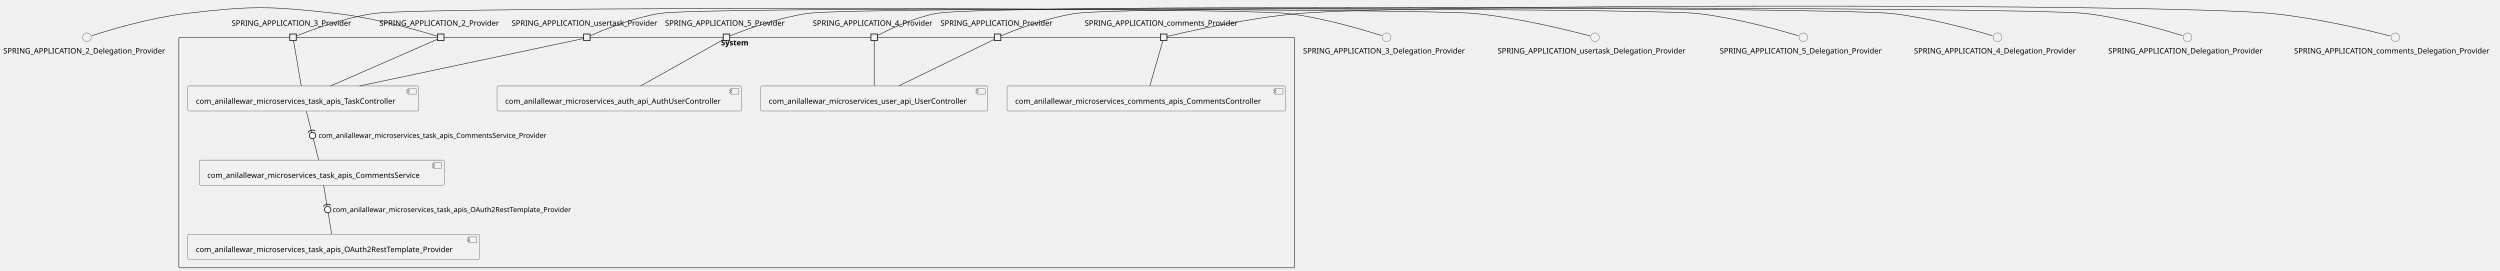
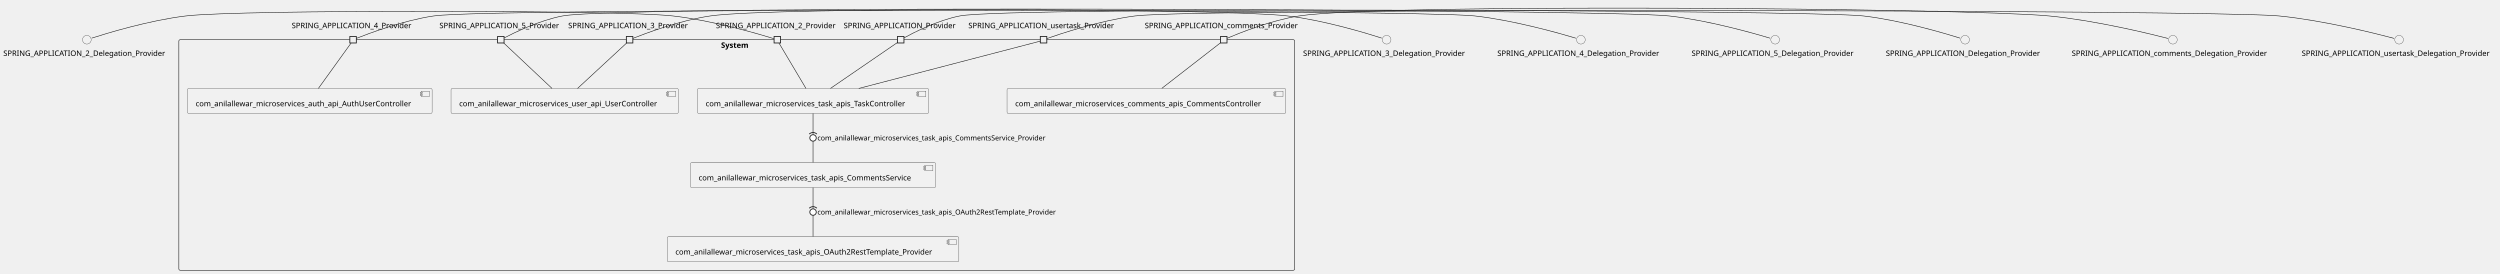
- <svg xmlns="http://www.w3.org/2000/svg" xmlns:xlink="http://www.w3.org/1999/xlink" contentStyleType="text/css" height="500px" preserveAspectRatio="none" style="width:4620px;height:500px;background:#FFFFFF;" version="1.1" viewBox="0 0 4620 500" width="4620px" zoomAndPan="magnify">
+ <svg xmlns="http://www.w3.org/2000/svg" xmlns:xlink="http://www.w3.org/1999/xlink" contentStyleType="text/css" height="505px" preserveAspectRatio="none" style="width:4620px;height:505px;background:#FFFFFF;" version="1.1" viewBox="0 0 4620 505" width="4620px" zoomAndPan="magnify">
  <defs />
  <g>
    <g id="cluster_System">
-       <rect fill="none" height="426" rx="2.5" ry="2.5" style="stroke:#181818;stroke-width:1.0;" width="2062" x="330.5" y="68.87" />
-       <text fill="#000000" font-family="sans-serif" font-size="14" font-weight="bold" lengthAdjust="spacing" textLength="58" x="1332.5" y="83.865">System</text>
+       <rect fill="none" height="426" rx="2.5" ry="2.5" style="stroke:#181818;stroke-width:1.0;" width="2062" x="330.5" y="73.42" />
+       <text fill="#000000" font-family="sans-serif" font-size="14" font-weight="bold" lengthAdjust="spacing" textLength="58" x="1332.5" y="88.415">System</text>
    </g>
    <g id="elem_com_anilallewar_microservices_auth_api_AuthUserController">
-       <a href="anilallewar-microservices-basics-spring-boot.repository#_oxOthvLxEe6zwIMVcc0HZw" target="_top" title="anilallewar-microservices-basics-spring-boot.repository#_oxOthvLxEe6zwIMVcc0HZw" xlink:actuate="onRequest" xlink:href="anilallewar-microservices-basics-spring-boot.repository#_oxOthvLxEe6zwIMVcc0HZw" xlink:show="new" xlink:title="anilallewar-microservices-basics-spring-boot.repository#_oxOthvLxEe6zwIMVcc0HZw" xlink:type="simple">
-         <rect fill="#F1F1F1" height="46.297" rx="2.5" ry="2.5" style="stroke:#181818;stroke-width:0.5;" width="452" x="918.5" y="158.87" />
-         <rect fill="#F1F1F1" height="10" style="stroke:#181818;stroke-width:0.5;" width="15" x="1350.5" y="163.87" />
-         <rect fill="#F1F1F1" height="2" style="stroke:#181818;stroke-width:0.5;" width="4" x="1348.5" y="165.87" />
-         <rect fill="#F1F1F1" height="2" style="stroke:#181818;stroke-width:0.5;" width="4" x="1348.5" y="169.87" />
-         <text fill="#000000" font-family="sans-serif" font-size="14" lengthAdjust="spacing" textLength="412" x="933.5" y="191.865">com_anilallewar_microservices_auth_api_AuthUserController</text>
+       <a href="anilallewar-microservices-basics-spring-boot.repository#_qPUCwvO6Ee6E0oqIeOGHGg" target="_top" title="anilallewar-microservices-basics-spring-boot.repository#_qPUCwvO6Ee6E0oqIeOGHGg" xlink:actuate="onRequest" xlink:href="anilallewar-microservices-basics-spring-boot.repository#_qPUCwvO6Ee6E0oqIeOGHGg" xlink:show="new" xlink:title="anilallewar-microservices-basics-spring-boot.repository#_qPUCwvO6Ee6E0oqIeOGHGg" xlink:type="simple">
+         <rect fill="#F1F1F1" height="46.297" rx="2.5" ry="2.5" style="stroke:#181818;stroke-width:0.5;" width="452" x="346.5" y="163.42" />
+         <rect fill="#F1F1F1" height="10" style="stroke:#181818;stroke-width:0.5;" width="15" x="778.5" y="168.42" />
+         <rect fill="#F1F1F1" height="2" style="stroke:#181818;stroke-width:0.5;" width="4" x="776.5" y="170.42" />
+         <rect fill="#F1F1F1" height="2" style="stroke:#181818;stroke-width:0.5;" width="4" x="776.5" y="174.42" />
+         <text fill="#000000" font-family="sans-serif" font-size="14" lengthAdjust="spacing" textLength="412" x="361.5" y="196.415">com_anilallewar_microservices_auth_api_AuthUserController</text>
      </a>
    </g>
    <g id="elem_com_anilallewar_microservices_comments_apis_CommentsController">
-       <a href="anilallewar-microservices-basics-spring-boot.repository#_oxOthvLxEe6zwIMVcc0HZw" target="_top" title="anilallewar-microservices-basics-spring-boot.repository#_oxOthvLxEe6zwIMVcc0HZw" xlink:actuate="onRequest" xlink:href="anilallewar-microservices-basics-spring-boot.repository#_oxOthvLxEe6zwIMVcc0HZw" xlink:show="new" xlink:title="anilallewar-microservices-basics-spring-boot.repository#_oxOthvLxEe6zwIMVcc0HZw" xlink:type="simple">
-         <rect fill="#F1F1F1" height="46.297" rx="2.5" ry="2.5" style="stroke:#181818;stroke-width:0.5;" width="515" x="1861" y="158.87" />
-         <rect fill="#F1F1F1" height="10" style="stroke:#181818;stroke-width:0.5;" width="15" x="2356" y="163.87" />
-         <rect fill="#F1F1F1" height="2" style="stroke:#181818;stroke-width:0.5;" width="4" x="2354" y="165.87" />
-         <rect fill="#F1F1F1" height="2" style="stroke:#181818;stroke-width:0.5;" width="4" x="2354" y="169.87" />
-         <text fill="#000000" font-family="sans-serif" font-size="14" lengthAdjust="spacing" textLength="475" x="1876" y="191.865">com_anilallewar_microservices_comments_apis_CommentsController</text>
+       <a href="anilallewar-microservices-basics-spring-boot.repository#_qPUCwvO6Ee6E0oqIeOGHGg" target="_top" title="anilallewar-microservices-basics-spring-boot.repository#_qPUCwvO6Ee6E0oqIeOGHGg" xlink:actuate="onRequest" xlink:href="anilallewar-microservices-basics-spring-boot.repository#_qPUCwvO6Ee6E0oqIeOGHGg" xlink:show="new" xlink:title="anilallewar-microservices-basics-spring-boot.repository#_qPUCwvO6Ee6E0oqIeOGHGg" xlink:type="simple">
+         <rect fill="#F1F1F1" height="46.297" rx="2.5" ry="2.5" style="stroke:#181818;stroke-width:0.5;" width="515" x="1861" y="163.42" />
+         <rect fill="#F1F1F1" height="10" style="stroke:#181818;stroke-width:0.5;" width="15" x="2356" y="168.42" />
+         <rect fill="#F1F1F1" height="2" style="stroke:#181818;stroke-width:0.5;" width="4" x="2354" y="170.42" />
+         <rect fill="#F1F1F1" height="2" style="stroke:#181818;stroke-width:0.5;" width="4" x="2354" y="174.42" />
+         <text fill="#000000" font-family="sans-serif" font-size="14" lengthAdjust="spacing" textLength="475" x="1876" y="196.415">com_anilallewar_microservices_comments_apis_CommentsController</text>
      </a>
    </g>
    <g id="elem_com_anilallewar_microservices_task_apis_CommentsService">
-       <a href="anilallewar-microservices-basics-spring-boot.repository#_oxOthvLxEe6zwIMVcc0HZw" target="_top" title="anilallewar-microservices-basics-spring-boot.repository#_oxOthvLxEe6zwIMVcc0HZw" xlink:actuate="onRequest" xlink:href="anilallewar-microservices-basics-spring-boot.repository#_oxOthvLxEe6zwIMVcc0HZw" xlink:show="new" xlink:title="anilallewar-microservices-basics-spring-boot.repository#_oxOthvLxEe6zwIMVcc0HZw" xlink:type="simple">
-         <rect fill="#F1F1F1" height="46.297" rx="2.5" ry="2.5" style="stroke:#181818;stroke-width:0.5;" width="453" x="368" y="295.87" />
-         <rect fill="#F1F1F1" height="10" style="stroke:#181818;stroke-width:0.5;" width="15" x="801" y="300.87" />
-         <rect fill="#F1F1F1" height="2" style="stroke:#181818;stroke-width:0.5;" width="4" x="799" y="302.87" />
-         <rect fill="#F1F1F1" height="2" style="stroke:#181818;stroke-width:0.5;" width="4" x="799" y="306.87" />
-         <text fill="#000000" font-family="sans-serif" font-size="14" lengthAdjust="spacing" textLength="413" x="383" y="328.865">com_anilallewar_microservices_task_apis_CommentsService</text>
+       <a href="anilallewar-microservices-basics-spring-boot.repository#_qPUCwvO6Ee6E0oqIeOGHGg" target="_top" title="anilallewar-microservices-basics-spring-boot.repository#_qPUCwvO6Ee6E0oqIeOGHGg" xlink:actuate="onRequest" xlink:href="anilallewar-microservices-basics-spring-boot.repository#_qPUCwvO6Ee6E0oqIeOGHGg" xlink:show="new" xlink:title="anilallewar-microservices-basics-spring-boot.repository#_qPUCwvO6Ee6E0oqIeOGHGg" xlink:type="simple">
+         <rect fill="#F1F1F1" height="46.297" rx="2.5" ry="2.5" style="stroke:#181818;stroke-width:0.5;" width="453" x="1276" y="300.42" />
+         <rect fill="#F1F1F1" height="10" style="stroke:#181818;stroke-width:0.5;" width="15" x="1709" y="305.42" />
+         <rect fill="#F1F1F1" height="2" style="stroke:#181818;stroke-width:0.5;" width="4" x="1707" y="307.42" />
+         <rect fill="#F1F1F1" height="2" style="stroke:#181818;stroke-width:0.5;" width="4" x="1707" y="311.42" />
+         <text fill="#000000" font-family="sans-serif" font-size="14" lengthAdjust="spacing" textLength="413" x="1291" y="333.415">com_anilallewar_microservices_task_apis_CommentsService</text>
      </a>
    </g>
    <g id="elem_com_anilallewar_microservices_task_apis_OAuth2RestTemplate_Provider">
-       <a href="anilallewar-microservices-basics-spring-boot.repository#_oxOthvLxEe6zwIMVcc0HZw" target="_top" title="anilallewar-microservices-basics-spring-boot.repository#_oxOthvLxEe6zwIMVcc0HZw" xlink:actuate="onRequest" xlink:href="anilallewar-microservices-basics-spring-boot.repository#_oxOthvLxEe6zwIMVcc0HZw" xlink:show="new" xlink:title="anilallewar-microservices-basics-spring-boot.repository#_oxOthvLxEe6zwIMVcc0HZw" xlink:type="simple">
-         <rect fill="#F1F1F1" height="46.297" rx="2.5" ry="2.5" style="stroke:#181818;stroke-width:0.5;" width="539" x="347" y="432.87" />
-         <rect fill="#F1F1F1" height="10" style="stroke:#181818;stroke-width:0.5;" width="15" x="866" y="437.87" />
-         <rect fill="#F1F1F1" height="2" style="stroke:#181818;stroke-width:0.5;" width="4" x="864" y="439.87" />
-         <rect fill="#F1F1F1" height="2" style="stroke:#181818;stroke-width:0.5;" width="4" x="864" y="443.87" />
-         <text fill="#000000" font-family="sans-serif" font-size="14" lengthAdjust="spacing" textLength="499" x="362" y="465.865">com_anilallewar_microservices_task_apis_OAuth2RestTemplate_Provider</text>
+       <a href="anilallewar-microservices-basics-spring-boot.repository#_qPUCwvO6Ee6E0oqIeOGHGg" target="_top" title="anilallewar-microservices-basics-spring-boot.repository#_qPUCwvO6Ee6E0oqIeOGHGg" xlink:actuate="onRequest" xlink:href="anilallewar-microservices-basics-spring-boot.repository#_qPUCwvO6Ee6E0oqIeOGHGg" xlink:show="new" xlink:title="anilallewar-microservices-basics-spring-boot.repository#_qPUCwvO6Ee6E0oqIeOGHGg" xlink:type="simple">
+         <rect fill="#F1F1F1" height="46.297" rx="2.5" ry="2.5" style="stroke:#181818;stroke-width:0.5;" width="539" x="1233" y="437.42" />
+         <rect fill="#F1F1F1" height="10" style="stroke:#181818;stroke-width:0.5;" width="15" x="1752" y="442.42" />
+         <rect fill="#F1F1F1" height="2" style="stroke:#181818;stroke-width:0.5;" width="4" x="1750" y="444.42" />
+         <rect fill="#F1F1F1" height="2" style="stroke:#181818;stroke-width:0.5;" width="4" x="1750" y="448.42" />
+         <text fill="#000000" font-family="sans-serif" font-size="14" lengthAdjust="spacing" textLength="499" x="1248" y="470.415">com_anilallewar_microservices_task_apis_OAuth2RestTemplate_Provider</text>
      </a>
    </g>
    <g id="elem_com_anilallewar_microservices_task_apis_TaskController">
-       <a href="anilallewar-microservices-basics-spring-boot.repository#_oxOthvLxEe6zwIMVcc0HZw" target="_top" title="anilallewar-microservices-basics-spring-boot.repository#_oxOthvLxEe6zwIMVcc0HZw" xlink:actuate="onRequest" xlink:href="anilallewar-microservices-basics-spring-boot.repository#_oxOthvLxEe6zwIMVcc0HZw" xlink:show="new" xlink:title="anilallewar-microservices-basics-spring-boot.repository#_oxOthvLxEe6zwIMVcc0HZw" xlink:type="simple">
-         <rect fill="#F1F1F1" height="46.297" rx="2.5" ry="2.5" style="stroke:#181818;stroke-width:0.5;" width="427" x="347" y="158.87" />
-         <rect fill="#F1F1F1" height="10" style="stroke:#181818;stroke-width:0.5;" width="15" x="754" y="163.87" />
-         <rect fill="#F1F1F1" height="2" style="stroke:#181818;stroke-width:0.5;" width="4" x="752" y="165.87" />
-         <rect fill="#F1F1F1" height="2" style="stroke:#181818;stroke-width:0.5;" width="4" x="752" y="169.87" />
-         <text fill="#000000" font-family="sans-serif" font-size="14" lengthAdjust="spacing" textLength="387" x="362" y="191.865">com_anilallewar_microservices_task_apis_TaskController</text>
+       <a href="anilallewar-microservices-basics-spring-boot.repository#_qPUCwvO6Ee6E0oqIeOGHGg" target="_top" title="anilallewar-microservices-basics-spring-boot.repository#_qPUCwvO6Ee6E0oqIeOGHGg" xlink:actuate="onRequest" xlink:href="anilallewar-microservices-basics-spring-boot.repository#_qPUCwvO6Ee6E0oqIeOGHGg" xlink:show="new" xlink:title="anilallewar-microservices-basics-spring-boot.repository#_qPUCwvO6Ee6E0oqIeOGHGg" xlink:type="simple">
+         <rect fill="#F1F1F1" height="46.297" rx="2.5" ry="2.5" style="stroke:#181818;stroke-width:0.5;" width="427" x="1289" y="163.42" />
+         <rect fill="#F1F1F1" height="10" style="stroke:#181818;stroke-width:0.5;" width="15" x="1696" y="168.42" />
+         <rect fill="#F1F1F1" height="2" style="stroke:#181818;stroke-width:0.5;" width="4" x="1694" y="170.42" />
+         <rect fill="#F1F1F1" height="2" style="stroke:#181818;stroke-width:0.5;" width="4" x="1694" y="174.42" />
+         <text fill="#000000" font-family="sans-serif" font-size="14" lengthAdjust="spacing" textLength="387" x="1304" y="196.415">com_anilallewar_microservices_task_apis_TaskController</text>
      </a>
    </g>
    <g id="elem_com_anilallewar_microservices_user_api_UserController">
-       <a href="anilallewar-microservices-basics-spring-boot.repository#_oxOthvLxEe6zwIMVcc0HZw" target="_top" title="anilallewar-microservices-basics-spring-boot.repository#_oxOthvLxEe6zwIMVcc0HZw" xlink:actuate="onRequest" xlink:href="anilallewar-microservices-basics-spring-boot.repository#_oxOthvLxEe6zwIMVcc0HZw" xlink:show="new" xlink:title="anilallewar-microservices-basics-spring-boot.repository#_oxOthvLxEe6zwIMVcc0HZw" xlink:type="simple">
-         <rect fill="#F1F1F1" height="46.297" rx="2.5" ry="2.5" style="stroke:#181818;stroke-width:0.5;" width="420" x="1405.5" y="158.87" />
-         <rect fill="#F1F1F1" height="10" style="stroke:#181818;stroke-width:0.5;" width="15" x="1805.5" y="163.87" />
-         <rect fill="#F1F1F1" height="2" style="stroke:#181818;stroke-width:0.5;" width="4" x="1803.5" y="165.87" />
-         <rect fill="#F1F1F1" height="2" style="stroke:#181818;stroke-width:0.5;" width="4" x="1803.5" y="169.87" />
-         <text fill="#000000" font-family="sans-serif" font-size="14" lengthAdjust="spacing" textLength="380" x="1420.5" y="191.865">com_anilallewar_microservices_user_api_UserController</text>
+       <a href="anilallewar-microservices-basics-spring-boot.repository#_qPUCwvO6Ee6E0oqIeOGHGg" target="_top" title="anilallewar-microservices-basics-spring-boot.repository#_qPUCwvO6Ee6E0oqIeOGHGg" xlink:actuate="onRequest" xlink:href="anilallewar-microservices-basics-spring-boot.repository#_qPUCwvO6Ee6E0oqIeOGHGg" xlink:show="new" xlink:title="anilallewar-microservices-basics-spring-boot.repository#_qPUCwvO6Ee6E0oqIeOGHGg" xlink:type="simple">
+         <rect fill="#F1F1F1" height="46.297" rx="2.5" ry="2.5" style="stroke:#181818;stroke-width:0.5;" width="420" x="833.5" y="163.42" />
+         <rect fill="#F1F1F1" height="10" style="stroke:#181818;stroke-width:0.5;" width="15" x="1233.5" y="168.42" />
+         <rect fill="#F1F1F1" height="2" style="stroke:#181818;stroke-width:0.5;" width="4" x="1231.5" y="170.42" />
+         <rect fill="#F1F1F1" height="2" style="stroke:#181818;stroke-width:0.5;" width="4" x="1231.5" y="174.42" />
+         <text fill="#000000" font-family="sans-serif" font-size="14" lengthAdjust="spacing" textLength="380" x="848.5" y="196.415">com_anilallewar_microservices_user_api_UserController</text>
      </a>
    </g>
-     <text fill="#000000" font-family="sans-serif" font-size="14" lengthAdjust="spacing" textLength="227" x="701" y="47.568">SPRING_APPLICATION_2_Provider</text>
-     <rect fill="#F1F1F1" height="12" style="stroke:#181818;stroke-width:1.5;" width="12" x="808.5" y="62.87" />
-     <text fill="#000000" font-family="sans-serif" font-size="14" lengthAdjust="spacing" textLength="227" x="428" y="47.568">SPRING_APPLICATION_3_Provider</text>
-     <rect fill="#F1F1F1" height="12" style="stroke:#181818;stroke-width:1.5;" width="12" x="535.5" y="62.87" />
-     <text fill="#000000" font-family="sans-serif" font-size="14" lengthAdjust="spacing" textLength="227" x="1502" y="47.568">SPRING_APPLICATION_4_Provider</text>
-     <rect fill="#F1F1F1" height="12" style="stroke:#181818;stroke-width:1.5;" width="12" x="1609.5" y="62.87" />
-     <text fill="#000000" font-family="sans-serif" font-size="14" lengthAdjust="spacing" textLength="227" x="1229" y="47.568">SPRING_APPLICATION_5_Provider</text>
-     <rect fill="#F1F1F1" height="12" style="stroke:#181818;stroke-width:1.5;" width="12" x="1336.5" y="62.87" />
-     <text fill="#000000" font-family="sans-serif" font-size="14" lengthAdjust="spacing" textLength="211" x="1738" y="47.568">SPRING_APPLICATION_Provider</text>
-     <rect fill="#F1F1F1" height="12" style="stroke:#181818;stroke-width:1.5;" width="12" x="1837.5" y="62.87" />
-     <text fill="#000000" font-family="sans-serif" font-size="14" lengthAdjust="spacing" textLength="292" x="2004.5" y="47.568">SPRING_APPLICATION_comments_Provider</text>
-     <rect fill="#F1F1F1" height="12" style="stroke:#181818;stroke-width:1.5;" width="12" x="2144.5" y="62.87" />
-     <text fill="#000000" font-family="sans-serif" font-size="14" lengthAdjust="spacing" textLength="278" x="945.5" y="47.568">SPRING_APPLICATION_usertask_Provider</text>
-     <rect fill="#F1F1F1" height="12" style="stroke:#181818;stroke-width:1.5;" width="12" x="1078.5" y="62.87" />
+     <text fill="#000000" font-family="sans-serif" font-size="14" lengthAdjust="spacing" textLength="227" x="1323" y="52.118">SPRING_APPLICATION_2_Provider</text>
+     <rect fill="#F1F1F1" height="12" style="stroke:#181818;stroke-width:1.5;" width="12" x="1430.5" y="67.42" />
+     <text fill="#000000" font-family="sans-serif" font-size="14" lengthAdjust="spacing" textLength="227" x="1050" y="52.118">SPRING_APPLICATION_3_Provider</text>
+     <rect fill="#F1F1F1" height="12" style="stroke:#181818;stroke-width:1.5;" width="12" x="1157.5" y="67.42" />
+     <text fill="#000000" font-family="sans-serif" font-size="14" lengthAdjust="spacing" textLength="227" x="539" y="52.118">SPRING_APPLICATION_4_Provider</text>
+     <rect fill="#F1F1F1" height="12" style="stroke:#181818;stroke-width:1.5;" width="12" x="646.5" y="67.42" />
+     <text fill="#000000" font-family="sans-serif" font-size="14" lengthAdjust="spacing" textLength="227" x="812" y="52.118">SPRING_APPLICATION_5_Provider</text>
+     <rect fill="#F1F1F1" height="12" style="stroke:#181818;stroke-width:1.5;" width="12" x="919.5" y="67.42" />
+     <text fill="#000000" font-family="sans-serif" font-size="14" lengthAdjust="spacing" textLength="211" x="1559" y="52.118">SPRING_APPLICATION_Provider</text>
+     <rect fill="#F1F1F1" height="12" style="stroke:#181818;stroke-width:1.5;" width="12" x="1658.5" y="67.42" />
+     <text fill="#000000" font-family="sans-serif" font-size="14" lengthAdjust="spacing" textLength="292" x="2115.5" y="52.118">SPRING_APPLICATION_comments_Provider</text>
+     <rect fill="#F1F1F1" height="12" style="stroke:#181818;stroke-width:1.5;" width="12" x="2255.5" y="67.42" />
+     <text fill="#000000" font-family="sans-serif" font-size="14" lengthAdjust="spacing" textLength="278" x="1789.5" y="52.118">SPRING_APPLICATION_usertask_Provider</text>
+     <rect fill="#F1F1F1" height="12" style="stroke:#181818;stroke-width:1.5;" width="12" x="1922.5" y="67.42" />
    <g id="elem_SPRING_APPLICATION_2_Delegation_Provider">
-       <ellipse cx="160.5" cy="68.87" fill="#F1F1F1" rx="8" ry="8" style="stroke:#181818;stroke-width:0.5;" />
-       <text fill="#000000" font-family="sans-serif" font-size="14" lengthAdjust="spacing" textLength="309" x="6" y="98.865">SPRING_APPLICATION_2_Delegation_Provider</text>
+       <ellipse cx="160.5" cy="73.42" fill="#F1F1F1" rx="8" ry="8" style="stroke:#181818;stroke-width:0.5;" />
+       <text fill="#000000" font-family="sans-serif" font-size="14" lengthAdjust="spacing" textLength="309" x="6" y="103.415">SPRING_APPLICATION_2_Delegation_Provider</text>
    </g>
    <g id="elem_SPRING_APPLICATION_3_Delegation_Provider">
-       <ellipse cx="2562.5" cy="68.87" fill="#F1F1F1" rx="8" ry="8" style="stroke:#181818;stroke-width:0.5;" />
-       <text fill="#000000" font-family="sans-serif" font-size="14" lengthAdjust="spacing" textLength="309" x="2408" y="98.865">SPRING_APPLICATION_3_Delegation_Provider</text>
+       <ellipse cx="2562.5" cy="73.42" fill="#F1F1F1" rx="8" ry="8" style="stroke:#181818;stroke-width:0.5;" />
+       <text fill="#000000" font-family="sans-serif" font-size="14" lengthAdjust="spacing" textLength="309" x="2408" y="103.415">SPRING_APPLICATION_3_Delegation_Provider</text>
    </g>
    <g id="elem_SPRING_APPLICATION_4_Delegation_Provider">
-       <ellipse cx="3691.5" cy="68.87" fill="#F1F1F1" rx="8" ry="8" style="stroke:#181818;stroke-width:0.5;" />
-       <text fill="#000000" font-family="sans-serif" font-size="14" lengthAdjust="spacing" textLength="309" x="3537" y="98.865">SPRING_APPLICATION_4_Delegation_Provider</text>
+       <ellipse cx="2921.5" cy="73.42" fill="#F1F1F1" rx="8" ry="8" style="stroke:#181818;stroke-width:0.5;" />
+       <text fill="#000000" font-family="sans-serif" font-size="14" lengthAdjust="spacing" textLength="309" x="2767" y="103.415">SPRING_APPLICATION_4_Delegation_Provider</text>
    </g>
    <g id="elem_SPRING_APPLICATION_5_Delegation_Provider">
-       <ellipse cx="3332.5" cy="68.87" fill="#F1F1F1" rx="8" ry="8" style="stroke:#181818;stroke-width:0.5;" />
-       <text fill="#000000" font-family="sans-serif" font-size="14" lengthAdjust="spacing" textLength="309" x="3178" y="98.865">SPRING_APPLICATION_5_Delegation_Provider</text>
+       <ellipse cx="3280.5" cy="73.42" fill="#F1F1F1" rx="8" ry="8" style="stroke:#181818;stroke-width:0.5;" />
+       <text fill="#000000" font-family="sans-serif" font-size="14" lengthAdjust="spacing" textLength="309" x="3126" y="103.415">SPRING_APPLICATION_5_Delegation_Provider</text>
    </g>
    <g id="elem_SPRING_APPLICATION_Delegation_Provider">
-       <ellipse cx="4042.5" cy="68.87" fill="#F1F1F1" rx="8" ry="8" style="stroke:#181818;stroke-width:0.5;" />
-       <text fill="#000000" font-family="sans-serif" font-size="14" lengthAdjust="spacing" textLength="293" x="3896" y="98.865">SPRING_APPLICATION_Delegation_Provider</text>
+       <ellipse cx="3631.5" cy="73.42" fill="#F1F1F1" rx="8" ry="8" style="stroke:#181818;stroke-width:0.5;" />
+       <text fill="#000000" font-family="sans-serif" font-size="14" lengthAdjust="spacing" textLength="293" x="3485" y="103.415">SPRING_APPLICATION_Delegation_Provider</text>
    </g>
    <g id="elem_SPRING_APPLICATION_comments_Delegation_Provider">
-       <ellipse cx="4426.5" cy="68.87" fill="#F1F1F1" rx="8" ry="8" style="stroke:#181818;stroke-width:0.5;" />
-       <text fill="#000000" font-family="sans-serif" font-size="14" lengthAdjust="spacing" textLength="374" x="4239.5" y="98.865">SPRING_APPLICATION_comments_Delegation_Provider</text>
+       <ellipse cx="4015.5" cy="73.42" fill="#F1F1F1" rx="8" ry="8" style="stroke:#181818;stroke-width:0.5;" />
+       <text fill="#000000" font-family="sans-serif" font-size="14" lengthAdjust="spacing" textLength="374" x="3828.5" y="103.415">SPRING_APPLICATION_comments_Delegation_Provider</text>
    </g>
    <g id="elem_SPRING_APPLICATION_usertask_Delegation_Provider">
-       <ellipse cx="2947.5" cy="68.87" fill="#F1F1F1" rx="8" ry="8" style="stroke:#181818;stroke-width:0.5;" />
-       <text fill="#000000" font-family="sans-serif" font-size="14" lengthAdjust="spacing" textLength="360" x="2767.5" y="98.865">SPRING_APPLICATION_usertask_Delegation_Provider</text>
+       <ellipse cx="4433.5" cy="73.42" fill="#F1F1F1" rx="8" ry="8" style="stroke:#181818;stroke-width:0.5;" />
+       <text fill="#000000" font-family="sans-serif" font-size="14" lengthAdjust="spacing" textLength="360" x="4253.5" y="103.415">SPRING_APPLICATION_usertask_Delegation_Provider</text>
    </g>
    <g id="link_SPRING_APPLICATION_2_Delegation_Provider_SPRING_APPLICATION_2_Provider">
-       <path d="M169.53,65.9 C195.97,57.38 275.68,32.95 344,24.87 C466.26,10.42 498.66,11.14 621,24.87 C695.98,33.29 784.28,59.5 808.24,66.91 " fill="none" id="SPRING_APPLICATION_2_Delegation_Provider-SPRING_APPLICATION_2_Provider" style="stroke:#181818;stroke-width:1.0;" />
+       <path d="M169.53,70.45 C195.97,61.93 275.68,37.5 344,29.42 C443.2,17.69 1143.73,18.28 1243,29.42 C1317.98,37.84 1406.28,64.05 1430.24,71.46 " fill="none" id="SPRING_APPLICATION_2_Delegation_Provider-SPRING_APPLICATION_2_Provider" style="stroke:#181818;stroke-width:1.0;" />
    </g>
    <g id="link_SPRING_APPLICATION_2_Provider_com_anilallewar_microservices_task_apis_TaskController">
-       <path d="M808.22,72.61 C781.45,84.32 675.24,130.73 610.9,158.84 " fill="none" id="SPRING_APPLICATION_2_Provider-com_anilallewar_microservices_task_apis_TaskController" style="stroke:#181818;stroke-width:1.0;" />
+       <path d="M1439.51,79.48 C1448.18,94.07 1473.64,136.88 1489.41,163.4 " fill="none" id="SPRING_APPLICATION_2_Provider-com_anilallewar_microservices_task_apis_TaskController" style="stroke:#181818;stroke-width:1.0;" />
    </g>
    <g id="link_SPRING_APPLICATION_3_Delegation_Provider_SPRING_APPLICATION_3_Provider">
-       <path d="M2553.47,65.9 C2527.03,57.38 2447.32,32.95 2379,24.87 C2285.87,13.86 783.82,11.49 691,24.87 C633.69,33.13 567.73,58.33 547.62,66.37 " fill="none" id="SPRING_APPLICATION_3_Delegation_Provider-SPRING_APPLICATION_3_Provider" style="stroke:#181818;stroke-width:1.0;" />
+       <path d="M2553.47,70.45 C2527.03,61.93 2447.32,37.5 2379,29.42 C2261.37,15.51 1430.23,12.53 1313,29.42 C1255.69,37.68 1189.73,62.88 1169.62,70.92 " fill="none" id="SPRING_APPLICATION_3_Delegation_Provider-SPRING_APPLICATION_3_Provider" style="stroke:#181818;stroke-width:1.0;" />
    </g>
-     <g id="link_SPRING_APPLICATION_3_Provider_com_anilallewar_microservices_task_apis_TaskController">
-       <path d="M542.37,74.93 C544.86,89.52 552.19,132.33 556.73,158.85 " fill="none" id="SPRING_APPLICATION_3_Provider-com_anilallewar_microservices_task_apis_TaskController" style="stroke:#181818;stroke-width:1.0;" />
+     <g id="link_SPRING_APPLICATION_3_Provider_com_anilallewar_microservices_user_api_UserController">
+       <path d="M1158.03,79.48 C1142.26,94.07 1095.98,136.88 1067.31,163.4 " fill="none" id="SPRING_APPLICATION_3_Provider-com_anilallewar_microservices_user_api_UserController" style="stroke:#181818;stroke-width:1.0;" />
    </g>
    <g id="link_SPRING_APPLICATION_4_Delegation_Provider_SPRING_APPLICATION_4_Provider">
-       <path d="M3682.22,66.02 C3654.27,57.61 3568.32,32.98 3495,24.87 C3397.54,14.09 1826.41,6.98 1730,24.87 C1686.66,32.91 1638.55,56.72 1621.72,65.53 " fill="none" id="SPRING_APPLICATION_4_Delegation_Provider-SPRING_APPLICATION_4_Provider" style="stroke:#181818;stroke-width:1.0;" />
+       <path d="M2912.22,70.57 C2884.27,62.16 2798.32,37.53 2725,29.42 C2618.81,17.68 907.74,14.18 802,29.42 C744.69,37.68 678.73,62.88 658.62,70.92 " fill="none" id="SPRING_APPLICATION_4_Delegation_Provider-SPRING_APPLICATION_4_Provider" style="stroke:#181818;stroke-width:1.0;" />
    </g>
-     <g id="link_SPRING_APPLICATION_4_Provider_com_anilallewar_microservices_user_api_UserController">
-       <path d="M1615.5,74.93 C1615.5,89.52 1615.5,132.33 1615.5,158.85 " fill="none" id="SPRING_APPLICATION_4_Provider-com_anilallewar_microservices_user_api_UserController" style="stroke:#181818;stroke-width:1.0;" />
+     <g id="link_SPRING_APPLICATION_4_Provider_com_anilallewar_microservices_auth_api_AuthUserController">
+       <path d="M648.85,79.48 C638.34,94.07 607.49,136.88 588.37,163.4 " fill="none" id="SPRING_APPLICATION_4_Provider-com_anilallewar_microservices_auth_api_AuthUserController" style="stroke:#181818;stroke-width:1.0;" />
    </g>
    <g id="link_SPRING_APPLICATION_5_Delegation_Provider_SPRING_APPLICATION_5_Provider">
-       <path d="M3323.22,66.02 C3295.27,57.61 3209.32,32.98 3136,24.87 C3045.22,14.83 1582.4,11.84 1492,24.87 C1434.69,33.13 1368.73,58.33 1348.62,66.37 " fill="none" id="SPRING_APPLICATION_5_Delegation_Provider-SPRING_APPLICATION_5_Provider" style="stroke:#181818;stroke-width:1.0;" />
+       <path d="M3271.22,70.57 C3243.27,62.16 3157.32,37.53 3084,29.42 C2971.13,16.94 1151.65,8.71 1040,29.42 C996.66,37.46 948.55,61.27 931.72,70.08 " fill="none" id="SPRING_APPLICATION_5_Delegation_Provider-SPRING_APPLICATION_5_Provider" style="stroke:#181818;stroke-width:1.0;" />
    </g>
-     <g id="link_SPRING_APPLICATION_5_Provider_com_anilallewar_microservices_auth_api_AuthUserController">
-       <path d="M1336.36,73.31 C1313.64,86.05 1233.17,131.16 1183.95,158.75 " fill="none" id="SPRING_APPLICATION_5_Provider-com_anilallewar_microservices_auth_api_AuthUserController" style="stroke:#181818;stroke-width:1.0;" />
+     <g id="link_SPRING_APPLICATION_5_Provider_com_anilallewar_microservices_user_api_UserController">
+       <path d="M930.88,79.48 C946.39,94.07 991.89,136.88 1020.09,163.4 " fill="none" id="SPRING_APPLICATION_5_Provider-com_anilallewar_microservices_user_api_UserController" style="stroke:#181818;stroke-width:1.0;" />
    </g>
    <g id="link_SPRING_APPLICATION_Delegation_Provider_SPRING_APPLICATION_Provider">
-       <path d="M4033.22,65.9 C4006.04,57.38 3924.11,32.94 3854,24.87 C3750.96,13 2089.58,9.5 1987,24.87 C1932.11,33.1 1869.22,58.09 1849.64,66.26 " fill="none" id="SPRING_APPLICATION_Delegation_Provider-SPRING_APPLICATION_Provider" style="stroke:#181818;stroke-width:1.0;" />
+       <path d="M3622.22,70.45 C3595.04,61.93 3513.11,37.49 3443,29.42 C3350.89,18.81 1865.04,11.81 1774,29.42 C1732.56,37.43 1686.91,61.04 1670.66,69.96 " fill="none" id="SPRING_APPLICATION_Delegation_Provider-SPRING_APPLICATION_Provider" style="stroke:#181818;stroke-width:1.0;" />
    </g>
-     <g id="link_SPRING_APPLICATION_Provider_com_anilallewar_microservices_user_api_UserController">
-       <path d="M1837.4,72.84 C1812.69,84.87 1718.56,130.7 1661.14,158.65 " fill="none" id="SPRING_APPLICATION_Provider-com_anilallewar_microservices_user_api_UserController" style="stroke:#181818;stroke-width:1.0;" />
+     <g id="link_SPRING_APPLICATION_Provider_com_anilallewar_microservices_task_apis_TaskController">
+       <path d="M1658.35,78.64 C1638.35,92.34 1574.21,136.29 1534.72,163.34 " fill="none" id="SPRING_APPLICATION_Provider-com_anilallewar_microservices_task_apis_TaskController" style="stroke:#181818;stroke-width:1.0;" />
    </g>
    <g id="link_SPRING_APPLICATION_comments_Delegation_Provider_SPRING_APPLICATION_comments_Provider">
-       <path d="M4417.41,66.48 C4386.69,58.55 4283.83,33.12 4197,24.87 C3998.34,6 2599.8,7.54 2401,24.87 C2302.47,33.46 2184.58,60.7 2156.64,67.38 " fill="none" id="SPRING_APPLICATION_comments_Delegation_Provider-SPRING_APPLICATION_comments_Provider" style="stroke:#181818;stroke-width:1.0;" />
+       <path d="M4006.41,71.03 C3975.69,63.1 3872.83,37.67 3786,29.42 C3632.8,14.87 2553.1,6 2401,29.42 C2347.79,37.61 2287.04,62.41 2267.73,70.69 " fill="none" id="SPRING_APPLICATION_comments_Delegation_Provider-SPRING_APPLICATION_comments_Provider" style="stroke:#181818;stroke-width:1.0;" />
    </g>
    <g id="link_SPRING_APPLICATION_comments_Provider_com_anilallewar_microservices_comments_apis_CommentsController">
-       <path d="M2149.04,74.93 C2144.84,89.52 2132.49,132.33 2124.85,158.85 " fill="none" id="SPRING_APPLICATION_comments_Provider-com_anilallewar_microservices_comments_apis_CommentsController" style="stroke:#181818;stroke-width:1.0;" />
+       <path d="M2255.36,79.19 C2236.97,93.46 2181.51,136.51 2147.09,163.22 " fill="none" id="SPRING_APPLICATION_comments_Provider-com_anilallewar_microservices_comments_apis_CommentsController" style="stroke:#181818;stroke-width:1.0;" />
    </g>
    <g id="link_SPRING_APPLICATION_usertask_Delegation_Provider_SPRING_APPLICATION_usertask_Provider">
-       <path d="M2938.27,66.37 C2908,58.31 2808.86,33.08 2725,24.87 C2641.73,16.72 1301.62,11.7 1219,24.87 C1167.81,33.03 1109.63,57.63 1090.76,66.03 " fill="none" id="SPRING_APPLICATION_usertask_Delegation_Provider-SPRING_APPLICATION_usertask_Provider" style="stroke:#181818;stroke-width:1.0;" />
+       <path d="M4424.27,70.92 C4394,62.86 4294.86,37.63 4211,29.42 C4094.17,17.98 2214.44,14.55 2098,29.42 C2032.56,37.78 1956.27,63.58 1934.55,71.25 " fill="none" id="SPRING_APPLICATION_usertask_Delegation_Provider-SPRING_APPLICATION_usertask_Provider" style="stroke:#181818;stroke-width:1.0;" />
    </g>
    <g id="link_SPRING_APPLICATION_usertask_Provider_com_anilallewar_microservices_task_apis_TaskController">
-       <path d="M1078.25,71.19 C1037.2,79.89 803.55,129.38 664.54,158.83 " fill="none" id="SPRING_APPLICATION_usertask_Provider-com_anilallewar_microservices_task_apis_TaskController" style="stroke:#181818;stroke-width:1.0;" />
+       <path d="M1922.48,75.99 C1886.63,85.33 1699.09,134.2 1587.1,163.38 " fill="none" id="SPRING_APPLICATION_usertask_Provider-com_anilallewar_microservices_task_apis_TaskController" style="stroke:#181818;stroke-width:1.0;" />
    </g>
    <g id="link_com_anilallewar_microservices_task_apis_TaskController_com_anilallewar_microservices_task_apis_CommentsService">
-       <path d="M566.11,205.16 C572.41,230.18 582.57,270.52 588.88,295.54 " fill="none" id="com_anilallewar_microservices_task_apis_TaskController-com_anilallewar_microservices_task_apis_CommentsService" style="stroke:#181818;stroke-width:1.0;" />
-       <text fill="#000000" font-family="sans-serif" font-size="13" lengthAdjust="spacing" textLength="447" x="588.5" y="254.937">com_anilallewar_microservices_task_apis_CommentsService_Provider</text>
-       <path d="M582.621,241.766 A10,10 0 0 0 568.907 245.22" fill="none" style="stroke:#181818;stroke-width:1.5;" />
-       <ellipse cx="577.491" cy="250.35" fill="#FFFFFF" rx="6" ry="6" style="stroke:#181818;stroke-width:1.5;" />
+       <path d="M1502.5,209.71 C1502.5,234.73 1502.5,275.07 1502.5,300.09 " fill="none" id="com_anilallewar_microservices_task_apis_TaskController-com_anilallewar_microservices_task_apis_CommentsService" style="stroke:#181818;stroke-width:1.0;" />
+       <text fill="#000000" font-family="sans-serif" font-size="13" lengthAdjust="spacing" textLength="447" x="1510.5" y="259.487">com_anilallewar_microservices_task_apis_CommentsService_Provider</text>
+       <path d="M1509.571,247.829 A10,10 0 0 0 1495.429 247.829" fill="none" style="stroke:#181818;stroke-width:1.5;" />
+       <ellipse cx="1502.5" cy="254.9" fill="#FFFFFF" rx="6" ry="6" style="stroke:#181818;stroke-width:1.5;" />
    </g>
    <g id="link_com_anilallewar_microservices_task_apis_CommentsService_com_anilallewar_microservices_task_apis_OAuth2RestTemplate_Provider">
-       <path d="M598.13,342.16 C602.21,367.18 608.78,407.52 612.86,432.54 " fill="none" id="com_anilallewar_microservices_task_apis_CommentsService-com_anilallewar_microservices_task_apis_OAuth2RestTemplate_Provider" style="stroke:#181818;stroke-width:1.0;" />
-       <text fill="#000000" font-family="sans-serif" font-size="13" lengthAdjust="spacing" textLength="465" x="614.5" y="391.937">com_anilallewar_microservices_task_apis_OAuth2RestTemplate_Provider</text>
-       <path d="M611.337,379.234 A10,10 0 0 0 597.379 381.508" fill="none" style="stroke:#181818;stroke-width:1.5;" />
-       <ellipse cx="605.495" cy="387.35" fill="#FFFFFF" rx="6" ry="6" style="stroke:#181818;stroke-width:1.5;" />
+       <path d="M1502.5,346.71 C1502.5,371.73 1502.5,412.07 1502.5,437.09 " fill="none" id="com_anilallewar_microservices_task_apis_CommentsService-com_anilallewar_microservices_task_apis_OAuth2RestTemplate_Provider" style="stroke:#181818;stroke-width:1.0;" />
+       <text fill="#000000" font-family="sans-serif" font-size="13" lengthAdjust="spacing" textLength="465" x="1510.5" y="396.487">com_anilallewar_microservices_task_apis_OAuth2RestTemplate_Provider</text>
+       <path d="M1509.571,384.829 A10,10 0 0 0 1495.429 384.829" fill="none" style="stroke:#181818;stroke-width:1.5;" />
+       <ellipse cx="1502.5" cy="391.9" fill="#FFFFFF" rx="6" ry="6" style="stroke:#181818;stroke-width:1.5;" />
    </g>
  </g>
</svg>
